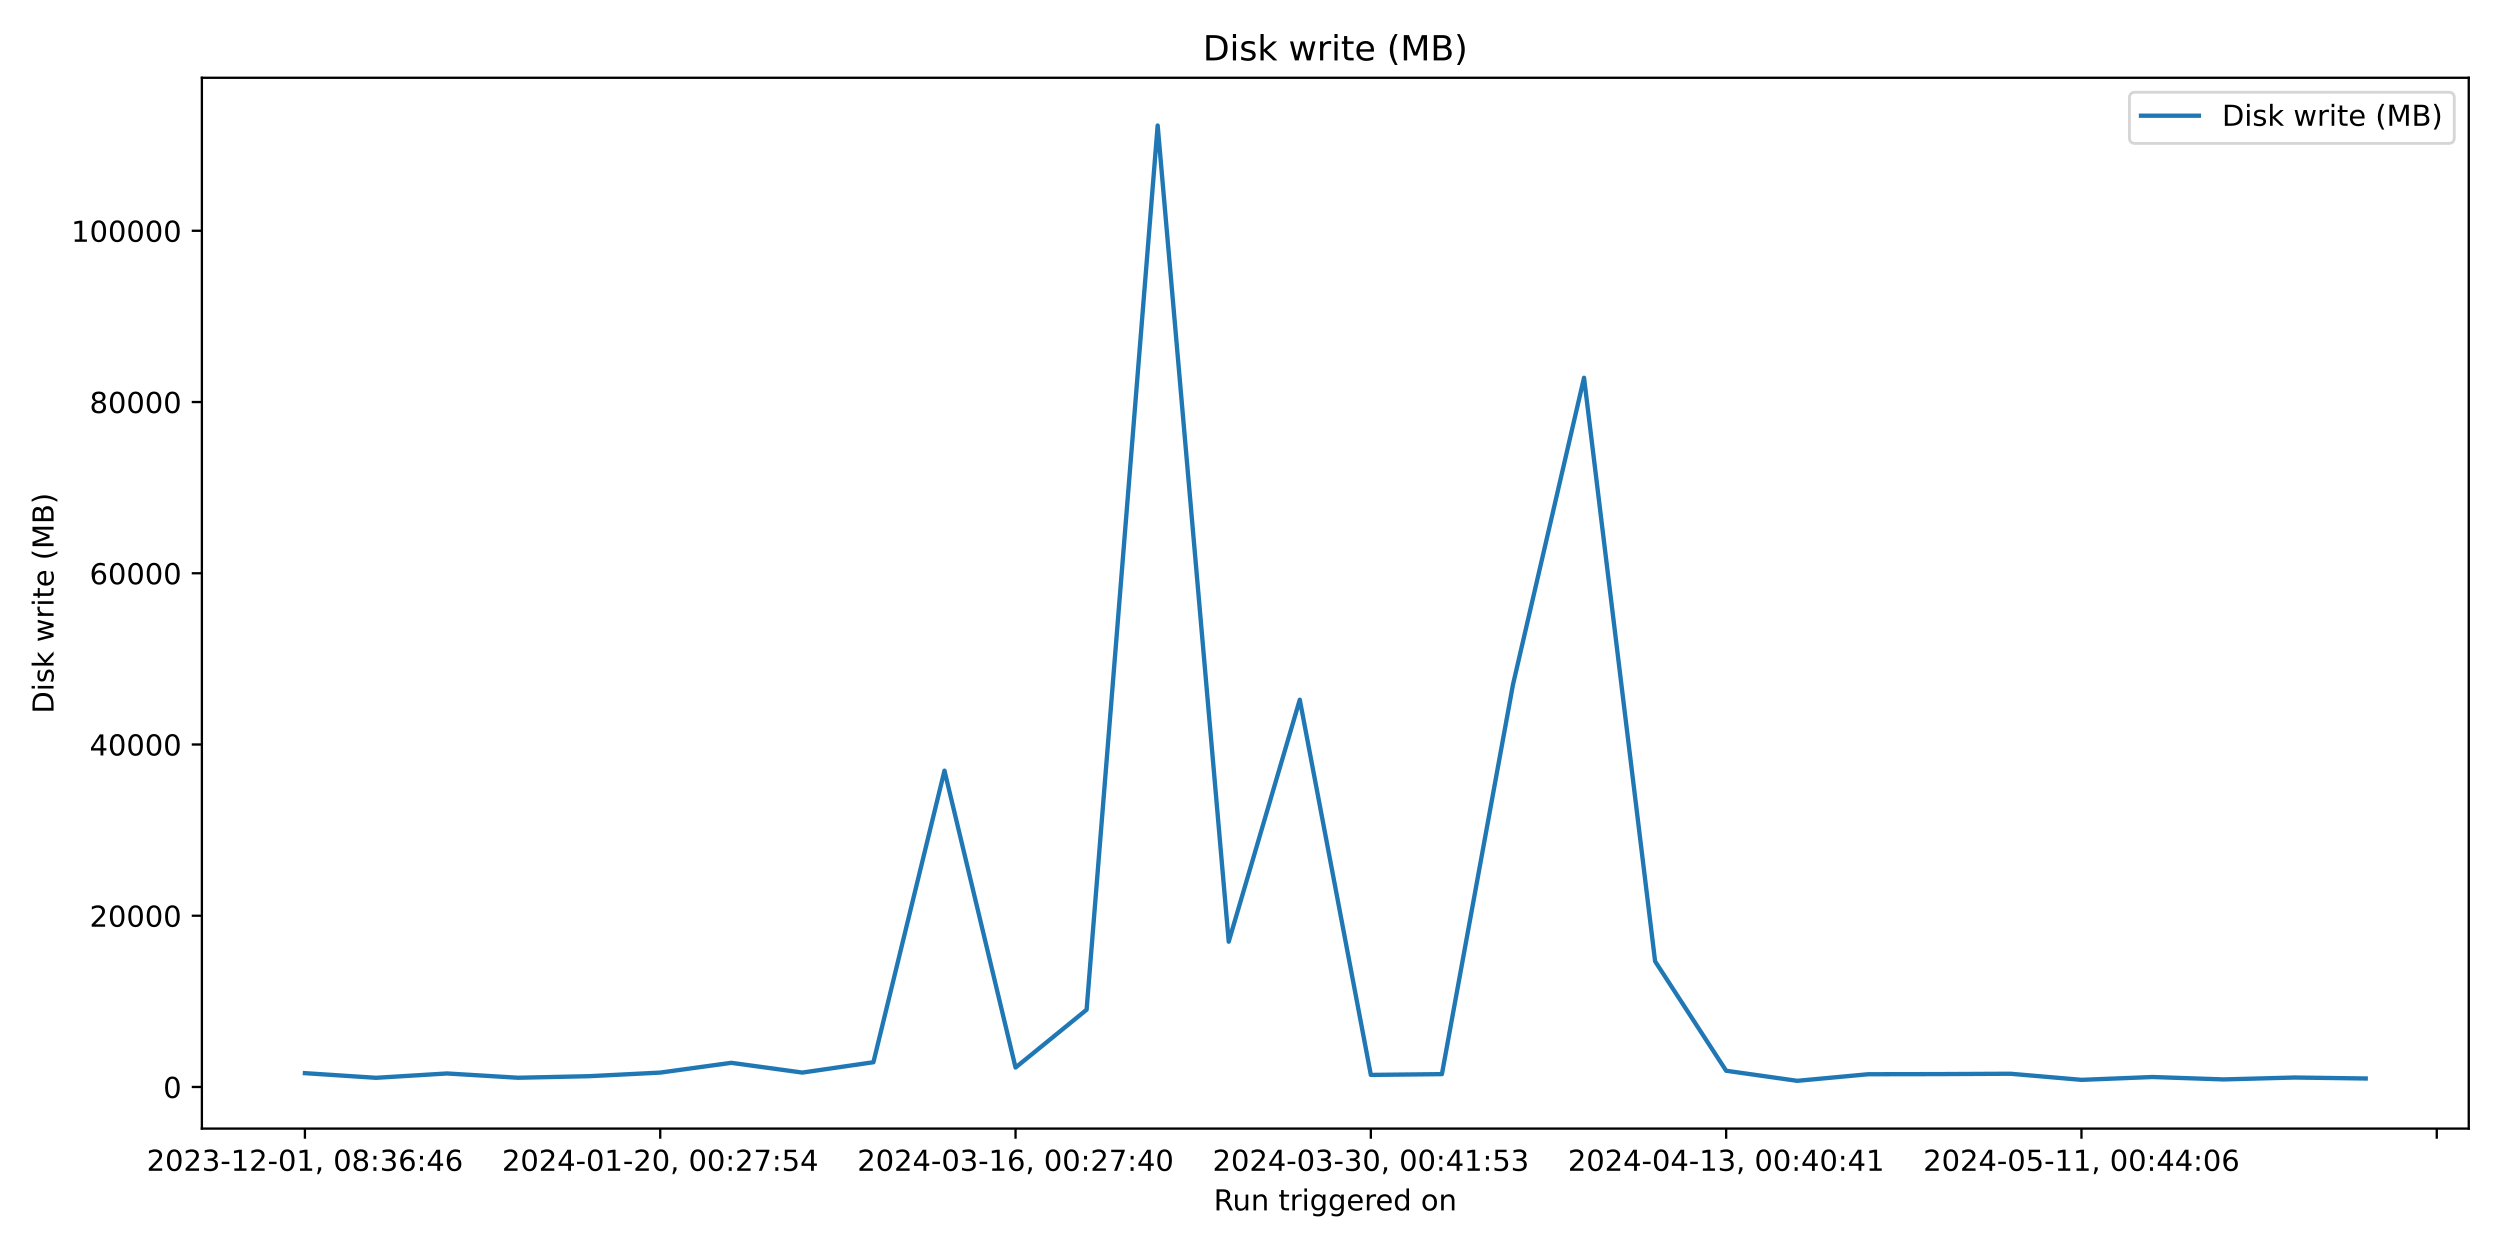
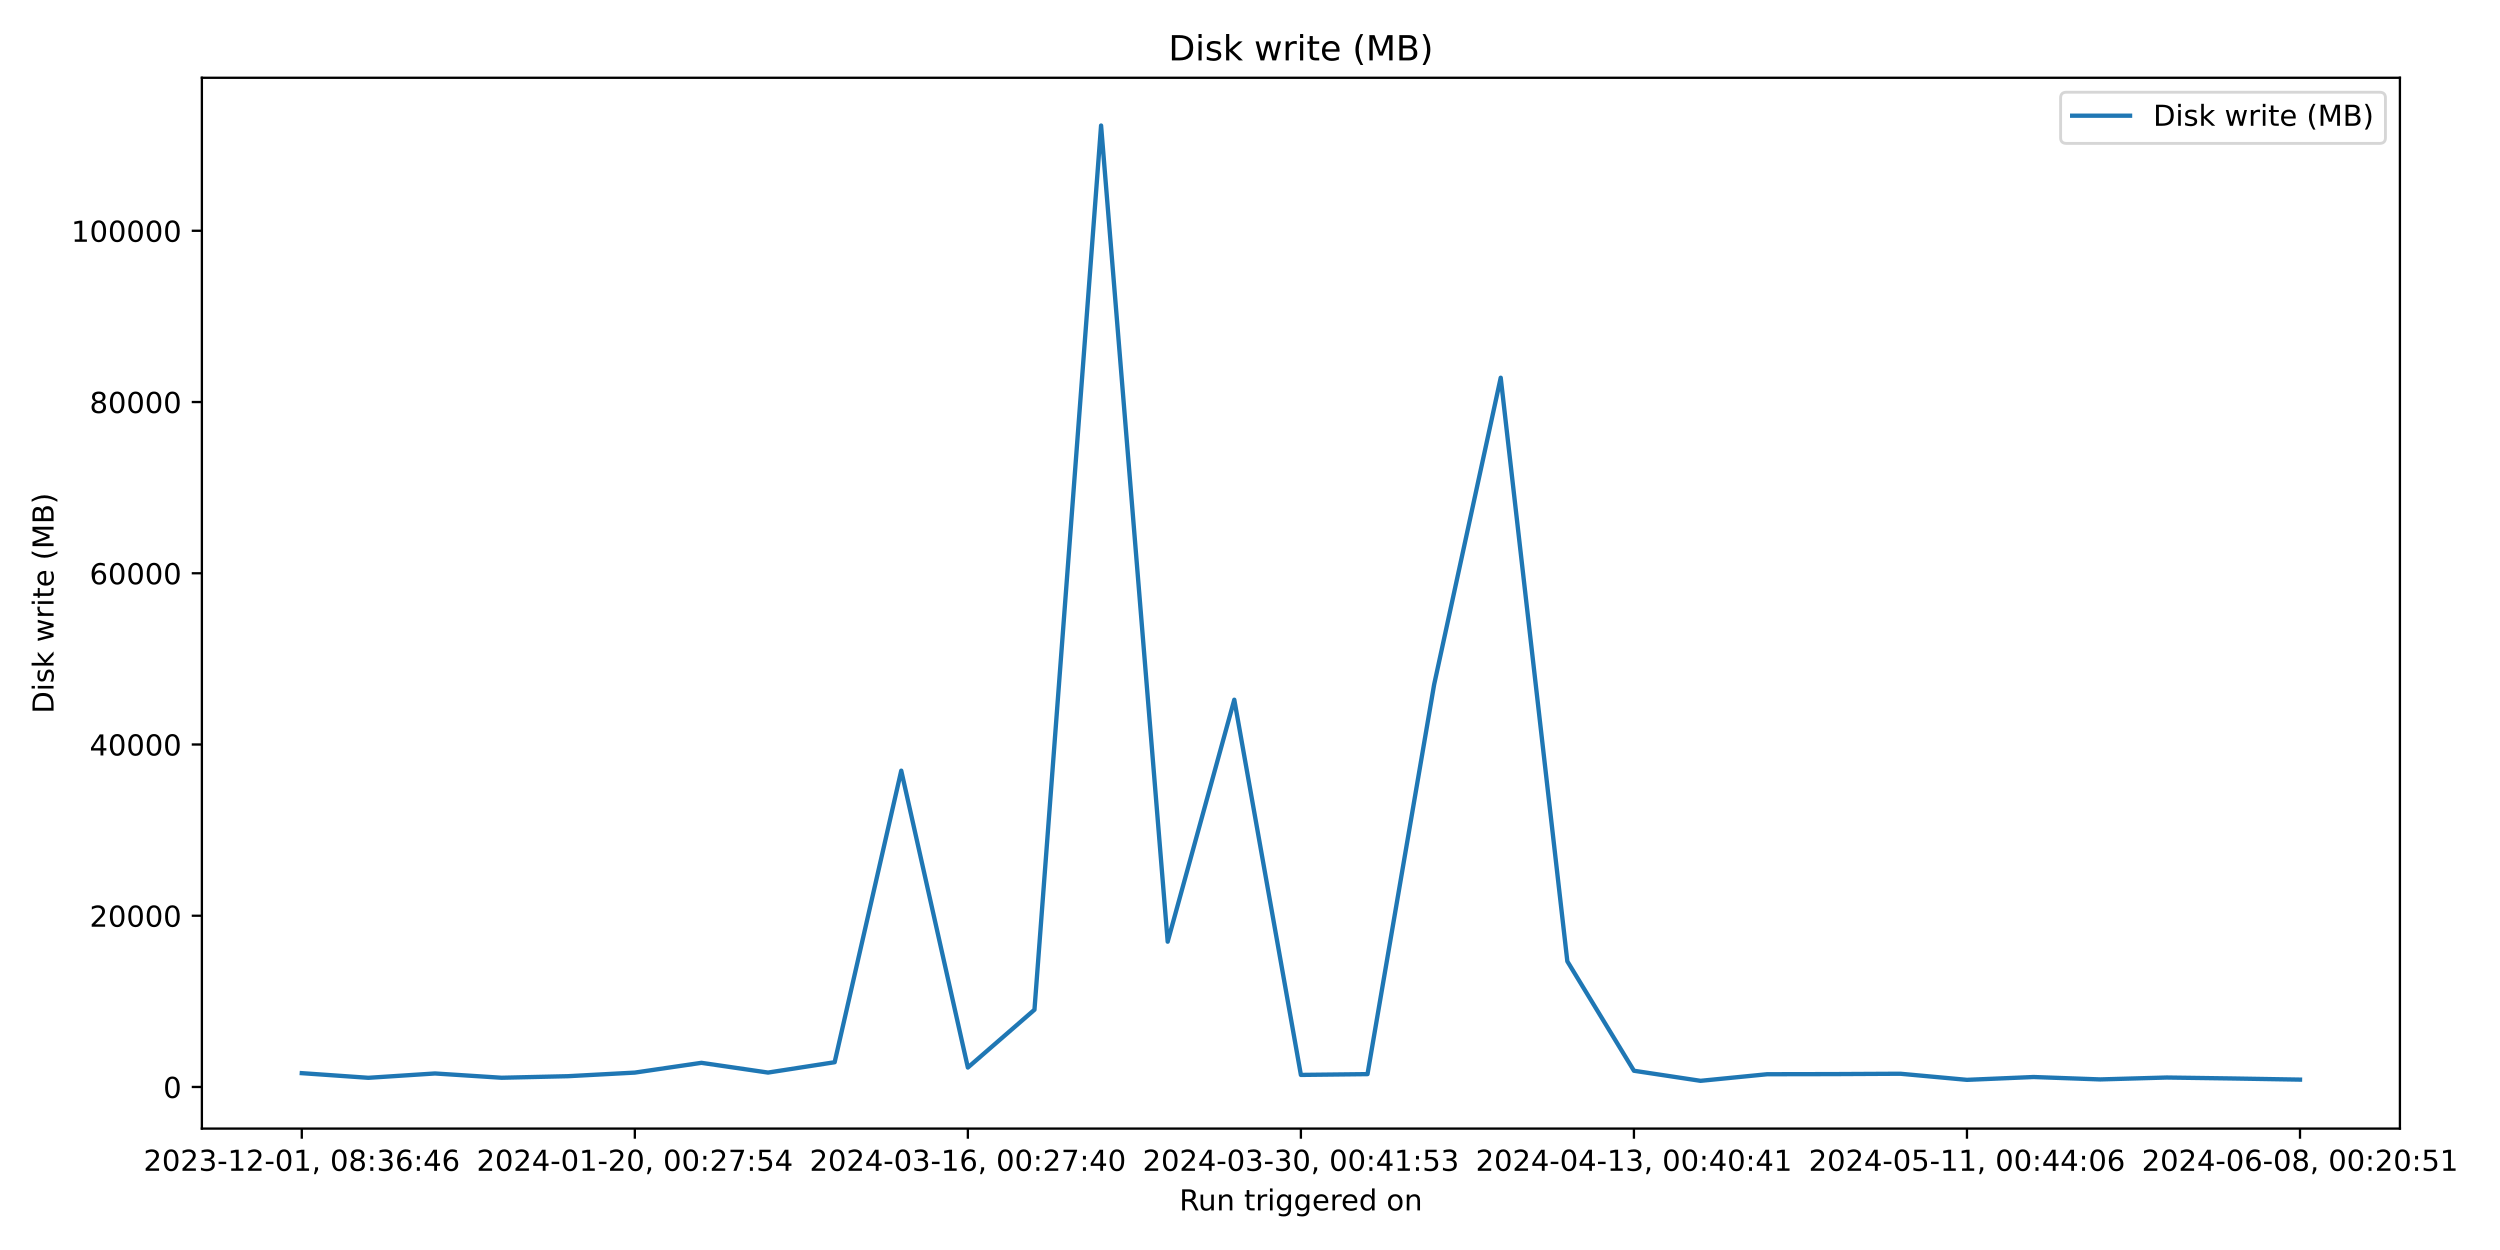
<svg xmlns="http://www.w3.org/2000/svg" xmlns:xlink="http://www.w3.org/1999/xlink" width="864pt" height="432pt" viewBox="0 0 864 432" version="1.1">
  <defs>
    <style type="text/css">*{stroke-linejoin: round; stroke-linecap: butt}</style>
  </defs>
  <g id="figure_1">
    <g id="patch_1">
      <path d="M 0 432  L 864 432  L 864 0  L 0 0  z " style="fill: #ffffff" />
    </g>
    <g id="axes_1">
      <g id="patch_2">
-         <path d="M 69.77 390.04  L 853.2 390.04  L 853.2 26.88  L 69.77 26.88  z " style="fill: #ffffff" />
+         <path d="M 69.77 390.04  L 829.411 390.04  L 829.411 26.88  L 69.77 26.88  z " style="fill: #ffffff" />
      </g>
      <g id="matplotlib.axis_1">
        <g id="xtick_1">
          <g id="line2d_1">
            <defs>
-               <path id="m191db2cadd" d="M 0 0  L 0 3.5  " style="stroke: #000000; stroke-width: 0.8" />
+               <path id="m4d915f36bf" d="M 0 0  L 0 3.5  " style="stroke: #000000; stroke-width: 0.8" />
            </defs>
            <g>
-               <use xlink:href="#m191db2cadd" x="105.38" y="390.04" style="stroke: #000000; stroke-width: 0.8" />
+               <use xlink:href="#m4d915f36bf" x="104.299" y="390.04" style="stroke: #000000; stroke-width: 0.8" />
            </g>
          </g>
          <g id="text_1">
-             <g transform="translate(50.68827 404.6384) scale(0.1 -0.1)">
+             <g transform="translate(49.60697 404.6384) scale(0.1 -0.1)">
              <defs>
                <path id="DejaVuSans-32" d="M 1228 531  L 3431 531  L 3431 0  L 469 0  L 469 531  Q 828 903 1448 1529  Q 2069 2156 2228 2338  Q 2531 2678 2651 2914  Q 2772 3150 2772 3378  Q 2772 3750 2511 3984  Q 2250 4219 1831 4219  Q 1534 4219 1204 4116  Q 875 4013 500 3803  L 500 4441  Q 881 4594 1212 4672  Q 1544 4750 1819 4750  Q 2544 4750 2975 4387  Q 3406 4025 3406 3419  Q 3406 3131 3298 2873  Q 3191 2616 2906 2266  Q 2828 2175 2409 1742  Q 1991 1309 1228 531  z " transform="scale(0.015625)" />
                <path id="DejaVuSans-30" d="M 2034 4250  Q 1547 4250 1301 3770  Q 1056 3291 1056 2328  Q 1056 1369 1301 889  Q 1547 409 2034 409  Q 2525 409 2770 889  Q 3016 1369 3016 2328  Q 3016 3291 2770 3770  Q 2525 4250 2034 4250  z M 2034 4750  Q 2819 4750 3233 4129  Q 3647 3509 3647 2328  Q 3647 1150 3233 529  Q 2819 -91 2034 -91  Q 1250 -91 836 529  Q 422 1150 422 2328  Q 422 3509 836 4129  Q 1250 4750 2034 4750  z " transform="scale(0.015625)" />
                <path id="DejaVuSans-33" d="M 2597 2516  Q 3050 2419 3304 2112  Q 3559 1806 3559 1356  Q 3559 666 3084 287  Q 2609 -91 1734 -91  Q 1441 -91 1130 -33  Q 819 25 488 141  L 488 750  Q 750 597 1062 519  Q 1375 441 1716 441  Q 2309 441 2620 675  Q 2931 909 2931 1356  Q 2931 1769 2642 2001  Q 2353 2234 1838 2234  L 1294 2234  L 1294 2753  L 1863 2753  Q 2328 2753 2575 2939  Q 2822 3125 2822 3475  Q 2822 3834 2567 4026  Q 2313 4219 1838 4219  Q 1578 4219 1281 4162  Q 984 4106 628 3988  L 628 4550  Q 988 4650 1302 4700  Q 1616 4750 1894 4750  Q 2613 4750 3031 4423  Q 3450 4097 3450 3541  Q 3450 3153 3228 2886  Q 3006 2619 2597 2516  z " transform="scale(0.015625)" />
                <path id="DejaVuSans-2d" d="M 313 2009  L 1997 2009  L 1997 1497  L 313 1497  L 313 2009  z " transform="scale(0.015625)" />
                <path id="DejaVuSans-31" d="M 794 531  L 1825 531  L 1825 4091  L 703 3866  L 703 4441  L 1819 4666  L 2450 4666  L 2450 531  L 3481 531  L 3481 0  L 794 0  L 794 531  z " transform="scale(0.015625)" />
                <path id="DejaVuSans-2c" d="M 750 794  L 1409 794  L 1409 256  L 897 -744  L 494 -744  L 750 256  L 750 794  z " transform="scale(0.015625)" />
                <path id="DejaVuSans-20" transform="scale(0.015625)" />
                <path id="DejaVuSans-38" d="M 2034 2216  Q 1584 2216 1326 1975  Q 1069 1734 1069 1313  Q 1069 891 1326 650  Q 1584 409 2034 409  Q 2484 409 2743 651  Q 3003 894 3003 1313  Q 3003 1734 2745 1975  Q 2488 2216 2034 2216  z M 1403 2484  Q 997 2584 770 2862  Q 544 3141 544 3541  Q 544 4100 942 4425  Q 1341 4750 2034 4750  Q 2731 4750 3128 4425  Q 3525 4100 3525 3541  Q 3525 3141 3298 2862  Q 3072 2584 2669 2484  Q 3125 2378 3379 2068  Q 3634 1759 3634 1313  Q 3634 634 3220 271  Q 2806 -91 2034 -91  Q 1263 -91 848 271  Q 434 634 434 1313  Q 434 1759 690 2068  Q 947 2378 1403 2484  z M 1172 3481  Q 1172 3119 1398 2916  Q 1625 2713 2034 2713  Q 2441 2713 2670 2916  Q 2900 3119 2900 3481  Q 2900 3844 2670 4047  Q 2441 4250 2034 4250  Q 1625 4250 1398 4047  Q 1172 3844 1172 3481  z " transform="scale(0.015625)" />
                <path id="DejaVuSans-3a" d="M 750 794  L 1409 794  L 1409 0  L 750 0  L 750 794  z M 750 3309  L 1409 3309  L 1409 2516  L 750 2516  L 750 3309  z " transform="scale(0.015625)" />
                <path id="DejaVuSans-36" d="M 2113 2584  Q 1688 2584 1439 2293  Q 1191 2003 1191 1497  Q 1191 994 1439 701  Q 1688 409 2113 409  Q 2538 409 2786 701  Q 3034 994 3034 1497  Q 3034 2003 2786 2293  Q 2538 2584 2113 2584  z M 3366 4563  L 3366 3988  Q 3128 4100 2886 4159  Q 2644 4219 2406 4219  Q 1781 4219 1451 3797  Q 1122 3375 1075 2522  Q 1259 2794 1537 2939  Q 1816 3084 2150 3084  Q 2853 3084 3261 2657  Q 3669 2231 3669 1497  Q 3669 778 3244 343  Q 2819 -91 2113 -91  Q 1303 -91 875 529  Q 447 1150 447 2328  Q 447 3434 972 4092  Q 1497 4750 2381 4750  Q 2619 4750 2861 4703  Q 3103 4656 3366 4563  z " transform="scale(0.015625)" />
                <path id="DejaVuSans-34" d="M 2419 4116  L 825 1625  L 2419 1625  L 2419 4116  z M 2253 4666  L 3047 4666  L 3047 1625  L 3713 1625  L 3713 1100  L 3047 1100  L 3047 0  L 2419 0  L 2419 1100  L 313 1100  L 313 1709  L 2253 4666  z " transform="scale(0.015625)" />
              </defs>
              <use xlink:href="#DejaVuSans-32" />
              <use xlink:href="#DejaVuSans-30" x="63.623" />
              <use xlink:href="#DejaVuSans-32" x="127.246" />
              <use xlink:href="#DejaVuSans-33" x="190.869" />
              <use xlink:href="#DejaVuSans-2d" x="254.492" />
              <use xlink:href="#DejaVuSans-31" x="290.576" />
              <use xlink:href="#DejaVuSans-32" x="354.199" />
              <use xlink:href="#DejaVuSans-2d" x="417.822" />
              <use xlink:href="#DejaVuSans-30" x="453.906" />
              <use xlink:href="#DejaVuSans-31" x="517.529" />
              <use xlink:href="#DejaVuSans-2c" x="581.152" />
              <use xlink:href="#DejaVuSans-20" x="612.939" />
              <use xlink:href="#DejaVuSans-30" x="644.727" />
              <use xlink:href="#DejaVuSans-38" x="708.35" />
              <use xlink:href="#DejaVuSans-3a" x="771.973" />
              <use xlink:href="#DejaVuSans-33" x="805.664" />
              <use xlink:href="#DejaVuSans-36" x="869.287" />
              <use xlink:href="#DejaVuSans-3a" x="932.91" />
              <use xlink:href="#DejaVuSans-34" x="966.602" />
              <use xlink:href="#DejaVuSans-36" x="1030.225" />
            </g>
          </g>
        </g>
        <g id="xtick_2">
          <g id="line2d_2">
            <g>
-               <use xlink:href="#m191db2cadd" x="228.175" y="390.04" style="stroke: #000000; stroke-width: 0.8" />
+               <use xlink:href="#m4d915f36bf" x="219.396" y="390.04" style="stroke: #000000; stroke-width: 0.8" />
            </g>
          </g>
          <g id="text_2">
-             <g transform="translate(173.4829 404.6384) scale(0.1 -0.1)">
+             <g transform="translate(164.7041 404.6384) scale(0.1 -0.1)">
              <defs>
                <path id="DejaVuSans-37" d="M 525 4666  L 3525 4666  L 3525 4397  L 1831 0  L 1172 0  L 2766 4134  L 525 4134  L 525 4666  z " transform="scale(0.015625)" />
                <path id="DejaVuSans-35" d="M 691 4666  L 3169 4666  L 3169 4134  L 1269 4134  L 1269 2991  Q 1406 3038 1543 3061  Q 1681 3084 1819 3084  Q 2600 3084 3056 2656  Q 3513 2228 3513 1497  Q 3513 744 3044 326  Q 2575 -91 1722 -91  Q 1428 -91 1123 -41  Q 819 9 494 109  L 494 744  Q 775 591 1075 516  Q 1375 441 1709 441  Q 2250 441 2565 725  Q 2881 1009 2881 1497  Q 2881 1984 2565 2268  Q 2250 2553 1709 2553  Q 1456 2553 1204 2497  Q 953 2441 691 2322  L 691 4666  z " transform="scale(0.015625)" />
              </defs>
              <use xlink:href="#DejaVuSans-32" />
              <use xlink:href="#DejaVuSans-30" x="63.623" />
              <use xlink:href="#DejaVuSans-32" x="127.246" />
              <use xlink:href="#DejaVuSans-34" x="190.869" />
              <use xlink:href="#DejaVuSans-2d" x="254.492" />
              <use xlink:href="#DejaVuSans-30" x="290.576" />
              <use xlink:href="#DejaVuSans-31" x="354.199" />
              <use xlink:href="#DejaVuSans-2d" x="417.822" />
              <use xlink:href="#DejaVuSans-32" x="453.906" />
              <use xlink:href="#DejaVuSans-30" x="517.529" />
              <use xlink:href="#DejaVuSans-2c" x="581.152" />
              <use xlink:href="#DejaVuSans-20" x="612.939" />
              <use xlink:href="#DejaVuSans-30" x="644.727" />
              <use xlink:href="#DejaVuSans-30" x="708.35" />
              <use xlink:href="#DejaVuSans-3a" x="771.973" />
              <use xlink:href="#DejaVuSans-32" x="805.664" />
              <use xlink:href="#DejaVuSans-37" x="869.287" />
              <use xlink:href="#DejaVuSans-3a" x="932.91" />
              <use xlink:href="#DejaVuSans-35" x="966.602" />
              <use xlink:href="#DejaVuSans-34" x="1030.225" />
            </g>
          </g>
        </g>
        <g id="xtick_3">
          <g id="line2d_3">
            <g>
-               <use xlink:href="#m191db2cadd" x="350.97" y="390.04" style="stroke: #000000; stroke-width: 0.8" />
+               <use xlink:href="#m4d915f36bf" x="334.494" y="390.04" style="stroke: #000000; stroke-width: 0.8" />
            </g>
          </g>
          <g id="text_3">
-             <g transform="translate(296.2776 404.6384) scale(0.1 -0.1)">
+             <g transform="translate(279.8013 404.6384) scale(0.1 -0.1)">
              <use xlink:href="#DejaVuSans-32" />
              <use xlink:href="#DejaVuSans-30" x="63.623" />
              <use xlink:href="#DejaVuSans-32" x="127.246" />
              <use xlink:href="#DejaVuSans-34" x="190.869" />
              <use xlink:href="#DejaVuSans-2d" x="254.492" />
              <use xlink:href="#DejaVuSans-30" x="290.576" />
              <use xlink:href="#DejaVuSans-33" x="354.199" />
              <use xlink:href="#DejaVuSans-2d" x="417.822" />
              <use xlink:href="#DejaVuSans-31" x="453.906" />
              <use xlink:href="#DejaVuSans-36" x="517.529" />
              <use xlink:href="#DejaVuSans-2c" x="581.152" />
              <use xlink:href="#DejaVuSans-20" x="612.939" />
              <use xlink:href="#DejaVuSans-30" x="644.727" />
              <use xlink:href="#DejaVuSans-30" x="708.35" />
              <use xlink:href="#DejaVuSans-3a" x="771.973" />
              <use xlink:href="#DejaVuSans-32" x="805.664" />
              <use xlink:href="#DejaVuSans-37" x="869.287" />
              <use xlink:href="#DejaVuSans-3a" x="932.91" />
              <use xlink:href="#DejaVuSans-34" x="966.602" />
              <use xlink:href="#DejaVuSans-30" x="1030.225" />
            </g>
          </g>
        </g>
        <g id="xtick_4">
          <g id="line2d_4">
            <g>
-               <use xlink:href="#m191db2cadd" x="473.764" y="390.04" style="stroke: #000000; stroke-width: 0.8" />
+               <use xlink:href="#m4d915f36bf" x="449.591" y="390.04" style="stroke: #000000; stroke-width: 0.8" />
            </g>
          </g>
          <g id="text_4">
-             <g transform="translate(419.0723 404.6384) scale(0.1 -0.1)">
+             <g transform="translate(394.8985 404.6384) scale(0.1 -0.1)">
              <use xlink:href="#DejaVuSans-32" />
              <use xlink:href="#DejaVuSans-30" x="63.623" />
              <use xlink:href="#DejaVuSans-32" x="127.246" />
              <use xlink:href="#DejaVuSans-34" x="190.869" />
              <use xlink:href="#DejaVuSans-2d" x="254.492" />
              <use xlink:href="#DejaVuSans-30" x="290.576" />
              <use xlink:href="#DejaVuSans-33" x="354.199" />
              <use xlink:href="#DejaVuSans-2d" x="417.822" />
              <use xlink:href="#DejaVuSans-33" x="453.906" />
              <use xlink:href="#DejaVuSans-30" x="517.529" />
              <use xlink:href="#DejaVuSans-2c" x="581.152" />
              <use xlink:href="#DejaVuSans-20" x="612.939" />
              <use xlink:href="#DejaVuSans-30" x="644.727" />
              <use xlink:href="#DejaVuSans-30" x="708.35" />
              <use xlink:href="#DejaVuSans-3a" x="771.973" />
              <use xlink:href="#DejaVuSans-34" x="805.664" />
              <use xlink:href="#DejaVuSans-31" x="869.287" />
              <use xlink:href="#DejaVuSans-3a" x="932.91" />
              <use xlink:href="#DejaVuSans-35" x="966.602" />
              <use xlink:href="#DejaVuSans-33" x="1030.225" />
            </g>
          </g>
        </g>
        <g id="xtick_5">
          <g id="line2d_5">
            <g>
-               <use xlink:href="#m191db2cadd" x="596.559" y="390.04" style="stroke: #000000; stroke-width: 0.8" />
+               <use xlink:href="#m4d915f36bf" x="564.688" y="390.04" style="stroke: #000000; stroke-width: 0.8" />
            </g>
          </g>
          <g id="text_5">
-             <g transform="translate(541.8669 404.6384) scale(0.1 -0.1)">
+             <g transform="translate(509.9957 404.6384) scale(0.1 -0.1)">
              <use xlink:href="#DejaVuSans-32" />
              <use xlink:href="#DejaVuSans-30" x="63.623" />
              <use xlink:href="#DejaVuSans-32" x="127.246" />
              <use xlink:href="#DejaVuSans-34" x="190.869" />
              <use xlink:href="#DejaVuSans-2d" x="254.492" />
              <use xlink:href="#DejaVuSans-30" x="290.576" />
              <use xlink:href="#DejaVuSans-34" x="354.199" />
              <use xlink:href="#DejaVuSans-2d" x="417.822" />
              <use xlink:href="#DejaVuSans-31" x="453.906" />
              <use xlink:href="#DejaVuSans-33" x="517.529" />
              <use xlink:href="#DejaVuSans-2c" x="581.152" />
              <use xlink:href="#DejaVuSans-20" x="612.939" />
              <use xlink:href="#DejaVuSans-30" x="644.727" />
              <use xlink:href="#DejaVuSans-30" x="708.35" />
              <use xlink:href="#DejaVuSans-3a" x="771.973" />
              <use xlink:href="#DejaVuSans-34" x="805.664" />
              <use xlink:href="#DejaVuSans-30" x="869.287" />
              <use xlink:href="#DejaVuSans-3a" x="932.91" />
              <use xlink:href="#DejaVuSans-34" x="966.602" />
              <use xlink:href="#DejaVuSans-31" x="1030.225" />
            </g>
          </g>
        </g>
        <g id="xtick_6">
          <g id="line2d_6">
            <g>
-               <use xlink:href="#m191db2cadd" x="719.354" y="390.04" style="stroke: #000000; stroke-width: 0.8" />
+               <use xlink:href="#m4d915f36bf" x="679.785" y="390.04" style="stroke: #000000; stroke-width: 0.8" />
            </g>
          </g>
          <g id="text_6">
-             <g transform="translate(664.6616 404.6384) scale(0.1 -0.1)">
+             <g transform="translate(625.0928 404.6384) scale(0.1 -0.1)">
              <use xlink:href="#DejaVuSans-32" />
              <use xlink:href="#DejaVuSans-30" x="63.623" />
              <use xlink:href="#DejaVuSans-32" x="127.246" />
              <use xlink:href="#DejaVuSans-34" x="190.869" />
              <use xlink:href="#DejaVuSans-2d" x="254.492" />
              <use xlink:href="#DejaVuSans-30" x="290.576" />
              <use xlink:href="#DejaVuSans-35" x="354.199" />
              <use xlink:href="#DejaVuSans-2d" x="417.822" />
              <use xlink:href="#DejaVuSans-31" x="453.906" />
              <use xlink:href="#DejaVuSans-31" x="517.529" />
              <use xlink:href="#DejaVuSans-2c" x="581.152" />
              <use xlink:href="#DejaVuSans-20" x="612.939" />
              <use xlink:href="#DejaVuSans-30" x="644.727" />
              <use xlink:href="#DejaVuSans-30" x="708.35" />
              <use xlink:href="#DejaVuSans-3a" x="771.973" />
              <use xlink:href="#DejaVuSans-34" x="805.664" />
              <use xlink:href="#DejaVuSans-34" x="869.287" />
              <use xlink:href="#DejaVuSans-3a" x="932.91" />
              <use xlink:href="#DejaVuSans-30" x="966.602" />
              <use xlink:href="#DejaVuSans-36" x="1030.225" />
            </g>
          </g>
        </g>
        <g id="xtick_7">
          <g id="line2d_7">
            <g>
-               <use xlink:href="#m191db2cadd" x="842.148" y="390.04" style="stroke: #000000; stroke-width: 0.8" />
-             </g>
-           </g>
-         </g>
-         <g id="text_7">
-           <g transform="translate(419.4686 418.3166) scale(0.1 -0.1)">
+               <use xlink:href="#m4d915f36bf" x="794.882" y="390.04" style="stroke: #000000; stroke-width: 0.8" />
+             </g>
+           </g>
+           <g id="text_7">
+             <g transform="translate(740.19 404.6384) scale(0.1 -0.1)">
+               <use xlink:href="#DejaVuSans-32" />
+               <use xlink:href="#DejaVuSans-30" x="63.623" />
+               <use xlink:href="#DejaVuSans-32" x="127.246" />
+               <use xlink:href="#DejaVuSans-34" x="190.869" />
+               <use xlink:href="#DejaVuSans-2d" x="254.492" />
+               <use xlink:href="#DejaVuSans-30" x="290.576" />
+               <use xlink:href="#DejaVuSans-36" x="354.199" />
+               <use xlink:href="#DejaVuSans-2d" x="417.822" />
+               <use xlink:href="#DejaVuSans-30" x="453.906" />
+               <use xlink:href="#DejaVuSans-38" x="517.529" />
+               <use xlink:href="#DejaVuSans-2c" x="581.152" />
+               <use xlink:href="#DejaVuSans-20" x="612.939" />
+               <use xlink:href="#DejaVuSans-30" x="644.727" />
+               <use xlink:href="#DejaVuSans-30" x="708.35" />
+               <use xlink:href="#DejaVuSans-3a" x="771.973" />
+               <use xlink:href="#DejaVuSans-32" x="805.664" />
+               <use xlink:href="#DejaVuSans-30" x="869.287" />
+               <use xlink:href="#DejaVuSans-3a" x="932.91" />
+               <use xlink:href="#DejaVuSans-35" x="966.602" />
+               <use xlink:href="#DejaVuSans-31" x="1030.225" />
+             </g>
+           </g>
+         </g>
+         <g id="text_8">
+           <g transform="translate(407.5743 418.3166) scale(0.1 -0.1)">
            <defs>
              <path id="DejaVuSans-52" d="M 2841 2188  Q 3044 2119 3236 1894  Q 3428 1669 3622 1275  L 4263 0  L 3584 0  L 2988 1197  Q 2756 1666 2539 1819  Q 2322 1972 1947 1972  L 1259 1972  L 1259 0  L 628 0  L 628 4666  L 2053 4666  Q 2853 4666 3247 4331  Q 3641 3997 3641 3322  Q 3641 2881 3436 2590  Q 3231 2300 2841 2188  z M 1259 4147  L 1259 2491  L 2053 2491  Q 2509 2491 2742 2702  Q 2975 2913 2975 3322  Q 2975 3731 2742 3939  Q 2509 4147 2053 4147  L 1259 4147  z " transform="scale(0.015625)" />
              <path id="DejaVuSans-75" d="M 544 1381  L 544 3500  L 1119 3500  L 1119 1403  Q 1119 906 1312 657  Q 1506 409 1894 409  Q 2359 409 2629 706  Q 2900 1003 2900 1516  L 2900 3500  L 3475 3500  L 3475 0  L 2900 0  L 2900 538  Q 2691 219 2414 64  Q 2138 -91 1772 -91  Q 1169 -91 856 284  Q 544 659 544 1381  z M 1991 3584  L 1991 3584  z " transform="scale(0.015625)" />
              <path id="DejaVuSans-6e" d="M 3513 2113  L 3513 0  L 2938 0  L 2938 2094  Q 2938 2591 2744 2837  Q 2550 3084 2163 3084  Q 1697 3084 1428 2787  Q 1159 2491 1159 1978  L 1159 0  L 581 0  L 581 3500  L 1159 3500  L 1159 2956  Q 1366 3272 1645 3428  Q 1925 3584 2291 3584  Q 2894 3584 3203 3211  Q 3513 2838 3513 2113  z " transform="scale(0.015625)" />
              <path id="DejaVuSans-74" d="M 1172 4494  L 1172 3500  L 2356 3500  L 2356 3053  L 1172 3053  L 1172 1153  Q 1172 725 1289 603  Q 1406 481 1766 481  L 2356 481  L 2356 0  L 1766 0  Q 1100 0 847 248  Q 594 497 594 1153  L 594 3053  L 172 3053  L 172 3500  L 594 3500  L 594 4494  L 1172 4494  z " transform="scale(0.015625)" />
              <path id="DejaVuSans-72" d="M 2631 2963  Q 2534 3019 2420 3045  Q 2306 3072 2169 3072  Q 1681 3072 1420 2755  Q 1159 2438 1159 1844  L 1159 0  L 581 0  L 581 3500  L 1159 3500  L 1159 2956  Q 1341 3275 1631 3429  Q 1922 3584 2338 3584  Q 2397 3584 2469 3576  Q 2541 3569 2628 3553  L 2631 2963  z " transform="scale(0.015625)" />
              <path id="DejaVuSans-69" d="M 603 3500  L 1178 3500  L 1178 0  L 603 0  L 603 3500  z M 603 4863  L 1178 4863  L 1178 4134  L 603 4134  L 603 4863  z " transform="scale(0.015625)" />
              <path id="DejaVuSans-67" d="M 2906 1791  Q 2906 2416 2648 2759  Q 2391 3103 1925 3103  Q 1463 3103 1205 2759  Q 947 2416 947 1791  Q 947 1169 1205 825  Q 1463 481 1925 481  Q 2391 481 2648 825  Q 2906 1169 2906 1791  z M 3481 434  Q 3481 -459 3084 -895  Q 2688 -1331 1869 -1331  Q 1566 -1331 1297 -1286  Q 1028 -1241 775 -1147  L 775 -588  Q 1028 -725 1275 -790  Q 1522 -856 1778 -856  Q 2344 -856 2625 -561  Q 2906 -266 2906 331  L 2906 616  Q 2728 306 2450 153  Q 2172 0 1784 0  Q 1141 0 747 490  Q 353 981 353 1791  Q 353 2603 747 3093  Q 1141 3584 1784 3584  Q 2172 3584 2450 3431  Q 2728 3278 2906 2969  L 2906 3500  L 3481 3500  L 3481 434  z " transform="scale(0.015625)" />
              <path id="DejaVuSans-65" d="M 3597 1894  L 3597 1613  L 953 1613  Q 991 1019 1311 708  Q 1631 397 2203 397  Q 2534 397 2845 478  Q 3156 559 3463 722  L 3463 178  Q 3153 47 2828 -22  Q 2503 -91 2169 -91  Q 1331 -91 842 396  Q 353 884 353 1716  Q 353 2575 817 3079  Q 1281 3584 2069 3584  Q 2775 3584 3186 3129  Q 3597 2675 3597 1894  z M 3022 2063  Q 3016 2534 2758 2815  Q 2500 3097 2075 3097  Q 1594 3097 1305 2825  Q 1016 2553 972 2059  L 3022 2063  z " transform="scale(0.015625)" />
              <path id="DejaVuSans-64" d="M 2906 2969  L 2906 4863  L 3481 4863  L 3481 0  L 2906 0  L 2906 525  Q 2725 213 2448 61  Q 2172 -91 1784 -91  Q 1150 -91 751 415  Q 353 922 353 1747  Q 353 2572 751 3078  Q 1150 3584 1784 3584  Q 2172 3584 2448 3432  Q 2725 3281 2906 2969  z M 947 1747  Q 947 1113 1208 752  Q 1469 391 1925 391  Q 2381 391 2643 752  Q 2906 1113 2906 1747  Q 2906 2381 2643 2742  Q 2381 3103 1925 3103  Q 1469 3103 1208 2742  Q 947 2381 947 1747  z " transform="scale(0.015625)" />
              <path id="DejaVuSans-6f" d="M 1959 3097  Q 1497 3097 1228 2736  Q 959 2375 959 1747  Q 959 1119 1226 758  Q 1494 397 1959 397  Q 2419 397 2687 759  Q 2956 1122 2956 1747  Q 2956 2369 2687 2733  Q 2419 3097 1959 3097  z M 1959 3584  Q 2709 3584 3137 3096  Q 3566 2609 3566 1747  Q 3566 888 3137 398  Q 2709 -91 1959 -91  Q 1206 -91 779 398  Q 353 888 353 1747  Q 353 2609 779 3096  Q 1206 3584 1959 3584  z " transform="scale(0.015625)" />
            </defs>
            <use xlink:href="#DejaVuSans-52" />
            <use xlink:href="#DejaVuSans-75" x="64.982" />
            <use xlink:href="#DejaVuSans-6e" x="128.361" />
            <use xlink:href="#DejaVuSans-20" x="191.74" />
            <use xlink:href="#DejaVuSans-74" x="223.527" />
            <use xlink:href="#DejaVuSans-72" x="262.736" />
            <use xlink:href="#DejaVuSans-69" x="303.85" />
            <use xlink:href="#DejaVuSans-67" x="331.633" />
            <use xlink:href="#DejaVuSans-67" x="395.109" />
            <use xlink:href="#DejaVuSans-65" x="458.586" />
            <use xlink:href="#DejaVuSans-72" x="520.109" />
            <use xlink:href="#DejaVuSans-65" x="558.973" />
            <use xlink:href="#DejaVuSans-64" x="620.496" />
            <use xlink:href="#DejaVuSans-20" x="683.973" />
            <use xlink:href="#DejaVuSans-6f" x="715.76" />
            <use xlink:href="#DejaVuSans-6e" x="776.941" />
          </g>
        </g>
      </g>
      <g id="matplotlib.axis_2">
        <g id="ytick_1">
          <g id="line2d_8">
            <defs>
-               <path id="m6655c6dc34" d="M 0 0  L -3.5 0  " style="stroke: #000000; stroke-width: 0.8" />
+               <path id="m606dcaca9d" d="M 0 0  L -3.5 0  " style="stroke: #000000; stroke-width: 0.8" />
            </defs>
            <g>
-               <use xlink:href="#m6655c6dc34" x="69.77" y="375.658" style="stroke: #000000; stroke-width: 0.8" />
-             </g>
-           </g>
-           <g id="text_8">
+               <use xlink:href="#m606dcaca9d" x="69.77" y="375.658" style="stroke: #000000; stroke-width: 0.8" />
+             </g>
+           </g>
+           <g id="text_9">
            <g transform="translate(56.4075 379.4574) scale(0.1 -0.1)">
              <use xlink:href="#DejaVuSans-30" />
            </g>
          </g>
        </g>
        <g id="ytick_2">
          <g id="line2d_9">
            <g>
-               <use xlink:href="#m6655c6dc34" x="69.77" y="316.478" style="stroke: #000000; stroke-width: 0.8" />
-             </g>
-           </g>
-           <g id="text_9">
+               <use xlink:href="#m606dcaca9d" x="69.77" y="316.478" style="stroke: #000000; stroke-width: 0.8" />
+             </g>
+           </g>
+           <g id="text_10">
            <g transform="translate(30.9575 320.2775) scale(0.1 -0.1)">
              <use xlink:href="#DejaVuSans-32" />
              <use xlink:href="#DejaVuSans-30" x="63.623" />
              <use xlink:href="#DejaVuSans-30" x="127.246" />
              <use xlink:href="#DejaVuSans-30" x="190.869" />
              <use xlink:href="#DejaVuSans-30" x="254.492" />
            </g>
          </g>
        </g>
        <g id="ytick_3">
          <g id="line2d_10">
            <g>
-               <use xlink:href="#m6655c6dc34" x="69.77" y="257.298" style="stroke: #000000; stroke-width: 0.8" />
-             </g>
-           </g>
-           <g id="text_10">
+               <use xlink:href="#m606dcaca9d" x="69.77" y="257.298" style="stroke: #000000; stroke-width: 0.8" />
+             </g>
+           </g>
+           <g id="text_11">
            <g transform="translate(30.9575 261.0977) scale(0.1 -0.1)">
              <use xlink:href="#DejaVuSans-34" />
              <use xlink:href="#DejaVuSans-30" x="63.623" />
              <use xlink:href="#DejaVuSans-30" x="127.246" />
              <use xlink:href="#DejaVuSans-30" x="190.869" />
              <use xlink:href="#DejaVuSans-30" x="254.492" />
            </g>
          </g>
        </g>
        <g id="ytick_4">
          <g id="line2d_11">
            <g>
-               <use xlink:href="#m6655c6dc34" x="69.77" y="198.119" style="stroke: #000000; stroke-width: 0.8" />
-             </g>
-           </g>
-           <g id="text_11">
+               <use xlink:href="#m606dcaca9d" x="69.77" y="198.119" style="stroke: #000000; stroke-width: 0.8" />
+             </g>
+           </g>
+           <g id="text_12">
            <g transform="translate(30.9575 201.9179) scale(0.1 -0.1)">
              <use xlink:href="#DejaVuSans-36" />
              <use xlink:href="#DejaVuSans-30" x="63.623" />
              <use xlink:href="#DejaVuSans-30" x="127.246" />
              <use xlink:href="#DejaVuSans-30" x="190.869" />
              <use xlink:href="#DejaVuSans-30" x="254.492" />
            </g>
          </g>
        </g>
        <g id="ytick_5">
          <g id="line2d_12">
            <g>
-               <use xlink:href="#m6655c6dc34" x="69.77" y="138.939" style="stroke: #000000; stroke-width: 0.8" />
-             </g>
-           </g>
-           <g id="text_12">
+               <use xlink:href="#m606dcaca9d" x="69.77" y="138.939" style="stroke: #000000; stroke-width: 0.8" />
+             </g>
+           </g>
+           <g id="text_13">
            <g transform="translate(30.9575 142.738) scale(0.1 -0.1)">
              <use xlink:href="#DejaVuSans-38" />
              <use xlink:href="#DejaVuSans-30" x="63.623" />
              <use xlink:href="#DejaVuSans-30" x="127.246" />
              <use xlink:href="#DejaVuSans-30" x="190.869" />
              <use xlink:href="#DejaVuSans-30" x="254.492" />
            </g>
          </g>
        </g>
        <g id="ytick_6">
          <g id="line2d_13">
            <g>
-               <use xlink:href="#m6655c6dc34" x="69.77" y="79.759" style="stroke: #000000; stroke-width: 0.8" />
-             </g>
-           </g>
-           <g id="text_13">
+               <use xlink:href="#m606dcaca9d" x="69.77" y="79.759" style="stroke: #000000; stroke-width: 0.8" />
+             </g>
+           </g>
+           <g id="text_14">
            <g transform="translate(24.595 83.55818) scale(0.1 -0.1)">
              <use xlink:href="#DejaVuSans-31" />
              <use xlink:href="#DejaVuSans-30" x="63.623" />
              <use xlink:href="#DejaVuSans-30" x="127.246" />
              <use xlink:href="#DejaVuSans-30" x="190.869" />
              <use xlink:href="#DejaVuSans-30" x="254.492" />
              <use xlink:href="#DejaVuSans-30" x="318.115" />
            </g>
          </g>
        </g>
-         <g id="text_14">
+         <g id="text_15">
          <g transform="translate(18.51531 246.5936) rotate(-90) scale(0.1 -0.1)">
            <defs>
              <path id="DejaVuSans-44" d="M 1259 4147  L 1259 519  L 2022 519  Q 2988 519 3436 956  Q 3884 1394 3884 2338  Q 3884 3275 3436 3711  Q 2988 4147 2022 4147  L 1259 4147  z M 628 4666  L 1925 4666  Q 3281 4666 3915 4102  Q 4550 3538 4550 2338  Q 4550 1131 3912 565  Q 3275 0 1925 0  L 628 0  L 628 4666  z " transform="scale(0.015625)" />
              <path id="DejaVuSans-73" d="M 2834 3397  L 2834 2853  Q 2591 2978 2328 3040  Q 2066 3103 1784 3103  Q 1356 3103 1142 2972  Q 928 2841 928 2578  Q 928 2378 1081 2264  Q 1234 2150 1697 2047  L 1894 2003  Q 2506 1872 2764 1633  Q 3022 1394 3022 966  Q 3022 478 2636 193  Q 2250 -91 1575 -91  Q 1294 -91 989 -36  Q 684 19 347 128  L 347 722  Q 666 556 975 473  Q 1284 391 1588 391  Q 1994 391 2212 530  Q 2431 669 2431 922  Q 2431 1156 2273 1281  Q 2116 1406 1581 1522  L 1381 1569  Q 847 1681 609 1914  Q 372 2147 372 2553  Q 372 3047 722 3315  Q 1072 3584 1716 3584  Q 2034 3584 2315 3537  Q 2597 3491 2834 3397  z " transform="scale(0.015625)" />
              <path id="DejaVuSans-6b" d="M 581 4863  L 1159 4863  L 1159 1991  L 2875 3500  L 3609 3500  L 1753 1863  L 3688 0  L 2938 0  L 1159 1709  L 1159 0  L 581 0  L 581 4863  z " transform="scale(0.015625)" />
              <path id="DejaVuSans-77" d="M 269 3500  L 844 3500  L 1563 769  L 2278 3500  L 2956 3500  L 3675 769  L 4391 3500  L 4966 3500  L 4050 0  L 3372 0  L 2619 2869  L 1863 0  L 1184 0  L 269 3500  z " transform="scale(0.015625)" />
              <path id="DejaVuSans-28" d="M 1984 4856  Q 1566 4138 1362 3434  Q 1159 2731 1159 2009  Q 1159 1288 1364 580  Q 1569 -128 1984 -844  L 1484 -844  Q 1016 -109 783 600  Q 550 1309 550 2009  Q 550 2706 781 3412  Q 1013 4119 1484 4856  L 1984 4856  z " transform="scale(0.015625)" />
              <path id="DejaVuSans-4d" d="M 628 4666  L 1569 4666  L 2759 1491  L 3956 4666  L 4897 4666  L 4897 0  L 4281 0  L 4281 4097  L 3078 897  L 2444 897  L 1241 4097  L 1241 0  L 628 0  L 628 4666  z " transform="scale(0.015625)" />
              <path id="DejaVuSans-42" d="M 1259 2228  L 1259 519  L 2272 519  Q 2781 519 3026 730  Q 3272 941 3272 1375  Q 3272 1813 3026 2020  Q 2781 2228 2272 2228  L 1259 2228  z M 1259 4147  L 1259 2741  L 2194 2741  Q 2656 2741 2882 2914  Q 3109 3088 3109 3444  Q 3109 3797 2882 3972  Q 2656 4147 2194 4147  L 1259 4147  z M 628 4666  L 2241 4666  Q 2963 4666 3353 4366  Q 3744 4066 3744 3513  Q 3744 3084 3544 2831  Q 3344 2578 2956 2516  Q 3422 2416 3680 2098  Q 3938 1781 3938 1306  Q 3938 681 3513 340  Q 3088 0 2303 0  L 628 0  L 628 4666  z " transform="scale(0.015625)" />
              <path id="DejaVuSans-29" d="M 513 4856  L 1013 4856  Q 1481 4119 1714 3412  Q 1947 2706 1947 2009  Q 1947 1309 1714 600  Q 1481 -109 1013 -844  L 513 -844  Q 928 -128 1133 580  Q 1338 1288 1338 2009  Q 1338 2731 1133 3434  Q 928 4138 513 4856  z " transform="scale(0.015625)" />
            </defs>
            <use xlink:href="#DejaVuSans-44" />
            <use xlink:href="#DejaVuSans-69" x="77.002" />
            <use xlink:href="#DejaVuSans-73" x="104.785" />
            <use xlink:href="#DejaVuSans-6b" x="156.885" />
            <use xlink:href="#DejaVuSans-20" x="214.795" />
            <use xlink:href="#DejaVuSans-77" x="246.582" />
            <use xlink:href="#DejaVuSans-72" x="328.369" />
            <use xlink:href="#DejaVuSans-69" x="369.482" />
            <use xlink:href="#DejaVuSans-74" x="397.266" />
            <use xlink:href="#DejaVuSans-65" x="436.475" />
            <use xlink:href="#DejaVuSans-20" x="497.998" />
            <use xlink:href="#DejaVuSans-28" x="529.785" />
            <use xlink:href="#DejaVuSans-4d" x="568.799" />
            <use xlink:href="#DejaVuSans-42" x="655.078" />
            <use xlink:href="#DejaVuSans-29" x="723.682" />
          </g>
        </g>
      </g>
      <g id="line2d_14">
-         <path d="M 105.38 370.881  L 129.939 372.491  L 154.498 370.99  L 179.057 372.472  L 203.616 371.93  L 228.175 370.689  L 252.734 367.312  L 277.293 370.68  L 301.852 367.104  L 326.411 266.349  L 350.97 368.939  L 375.529 348.959  L 400.088 43.387  L 424.647 325.443  L 449.206 241.826  L 473.764 371.492  L 498.323 371.218  L 522.882 236.611  L 547.441 130.552  L 572 332.225  L 596.559 370.051  L 621.118 373.533  L 645.677 371.256  L 670.236 371.209  L 694.795 371.084  L 719.354 373.196  L 743.913 372.216  L 768.472 373.047  L 793.031 372.391  L 817.59 372.724  " clip-path="url(#pbbaf03da9f)" style="fill: none; stroke: #1f77b4; stroke-width: 1.5; stroke-linecap: square" />
+         <path d="M 104.299 370.881  L 127.319 372.491  L 150.338 370.99  L 173.357 372.472  L 196.377 371.93  L 219.396 370.689  L 242.416 367.312  L 265.435 370.68  L 288.455 367.104  L 311.474 266.349  L 334.494 368.939  L 357.513 348.959  L 380.532 43.387  L 403.552 325.443  L 426.571 241.826  L 449.591 371.492  L 472.61 371.218  L 495.63 236.611  L 518.649 130.552  L 541.668 332.225  L 564.688 370.051  L 587.707 373.533  L 610.727 371.256  L 633.746 371.209  L 656.766 371.084  L 679.785 373.196  L 702.804 372.216  L 725.824 373.047  L 748.843 372.391  L 771.863 372.724  L 794.882 373.117  " clip-path="url(#p9b5e86a1e4)" style="fill: none; stroke: #1f77b4; stroke-width: 1.5; stroke-linecap: square" />
      </g>
      <g id="patch_3">
        <path d="M 69.77 390.04  L 69.77 26.88  " style="fill: none; stroke: #000000; stroke-width: 0.8; stroke-linejoin: miter; stroke-linecap: square" />
      </g>
      <g id="patch_4">
-         <path d="M 853.2 390.04  L 853.2 26.88  " style="fill: none; stroke: #000000; stroke-width: 0.8; stroke-linejoin: miter; stroke-linecap: square" />
+         <path d="M 829.411 390.04  L 829.411 26.88  " style="fill: none; stroke: #000000; stroke-width: 0.8; stroke-linejoin: miter; stroke-linecap: square" />
      </g>
      <g id="patch_5">
-         <path d="M 69.77 390.04  L 853.2 390.04  " style="fill: none; stroke: #000000; stroke-width: 0.8; stroke-linejoin: miter; stroke-linecap: square" />
+         <path d="M 69.77 390.04  L 829.411 390.04  " style="fill: none; stroke: #000000; stroke-width: 0.8; stroke-linejoin: miter; stroke-linecap: square" />
      </g>
      <g id="patch_6">
-         <path d="M 69.77 26.88  L 853.2 26.88  " style="fill: none; stroke: #000000; stroke-width: 0.8; stroke-linejoin: miter; stroke-linecap: square" />
-       </g>
-       <g id="text_15">
-         <g transform="translate(415.7247 20.88) scale(0.12 -0.12)">
+         <path d="M 69.77 26.88  L 829.411 26.88  " style="fill: none; stroke: #000000; stroke-width: 0.8; stroke-linejoin: miter; stroke-linecap: square" />
+       </g>
+       <g id="text_16">
+         <g transform="translate(403.8304 20.88) scale(0.12 -0.12)">
          <use xlink:href="#DejaVuSans-44" />
          <use xlink:href="#DejaVuSans-69" x="77.002" />
          <use xlink:href="#DejaVuSans-73" x="104.785" />
          <use xlink:href="#DejaVuSans-6b" x="156.885" />
          <use xlink:href="#DejaVuSans-20" x="214.795" />
          <use xlink:href="#DejaVuSans-77" x="246.582" />
          <use xlink:href="#DejaVuSans-72" x="328.369" />
          <use xlink:href="#DejaVuSans-69" x="369.482" />
          <use xlink:href="#DejaVuSans-74" x="397.266" />
          <use xlink:href="#DejaVuSans-65" x="436.475" />
          <use xlink:href="#DejaVuSans-20" x="497.998" />
          <use xlink:href="#DejaVuSans-28" x="529.785" />
          <use xlink:href="#DejaVuSans-4d" x="568.799" />
          <use xlink:href="#DejaVuSans-42" x="655.078" />
          <use xlink:href="#DejaVuSans-29" x="723.682" />
        </g>
      </g>
      <g id="legend_1">
        <g id="patch_7">
-           <path d="M 737.933 49.558  L 846.2 49.558  Q 848.2 49.558 848.2 47.558  L 848.2 33.88  Q 848.2 31.88 846.2 31.88  L 737.933 31.88  Q 735.933 31.88 735.933 33.88  L 735.933 47.558  Q 735.933 49.558 737.933 49.558  z " style="fill: #ffffff; opacity: 0.8; stroke: #cccccc; stroke-linejoin: miter" />
+           <path d="M 714.144 49.558  L 822.411 49.558  Q 824.411 49.558 824.411 47.558  L 824.411 33.88  Q 824.411 31.88 822.411 31.88  L 714.144 31.88  Q 712.144 31.88 712.144 33.88  L 712.144 47.558  Q 712.144 49.558 714.144 49.558  z " style="fill: #ffffff; opacity: 0.8; stroke: #cccccc; stroke-linejoin: miter" />
        </g>
        <g id="line2d_15">
-           <path d="M 739.933 39.978  L 749.933 39.978  L 759.933 39.978  " style="fill: none; stroke: #1f77b4; stroke-width: 1.5; stroke-linecap: square" />
-         </g>
-         <g id="text_16">
-           <g transform="translate(767.9328 43.47844) scale(0.1 -0.1)">
+           <path d="M 716.144 39.978  L 726.144 39.978  L 736.144 39.978  " style="fill: none; stroke: #1f77b4; stroke-width: 1.5; stroke-linecap: square" />
+         </g>
+         <g id="text_17">
+           <g transform="translate(744.1442 43.47844) scale(0.1 -0.1)">
            <use xlink:href="#DejaVuSans-44" />
            <use xlink:href="#DejaVuSans-69" x="77.002" />
            <use xlink:href="#DejaVuSans-73" x="104.785" />
            <use xlink:href="#DejaVuSans-6b" x="156.885" />
            <use xlink:href="#DejaVuSans-20" x="214.795" />
            <use xlink:href="#DejaVuSans-77" x="246.582" />
            <use xlink:href="#DejaVuSans-72" x="328.369" />
            <use xlink:href="#DejaVuSans-69" x="369.482" />
            <use xlink:href="#DejaVuSans-74" x="397.266" />
            <use xlink:href="#DejaVuSans-65" x="436.475" />
            <use xlink:href="#DejaVuSans-20" x="497.998" />
            <use xlink:href="#DejaVuSans-28" x="529.785" />
            <use xlink:href="#DejaVuSans-4d" x="568.799" />
            <use xlink:href="#DejaVuSans-42" x="655.078" />
            <use xlink:href="#DejaVuSans-29" x="723.682" />
          </g>
        </g>
      </g>
    </g>
  </g>
  <defs>
-     <clipPath id="pbbaf03da9f">
-       <rect x="69.77" y="26.88" width="783.43" height="363.16" />
+     <clipPath id="p9b5e86a1e4">
+       <rect x="69.77" y="26.88" width="759.641" height="363.16" />
    </clipPath>
  </defs>
</svg>
